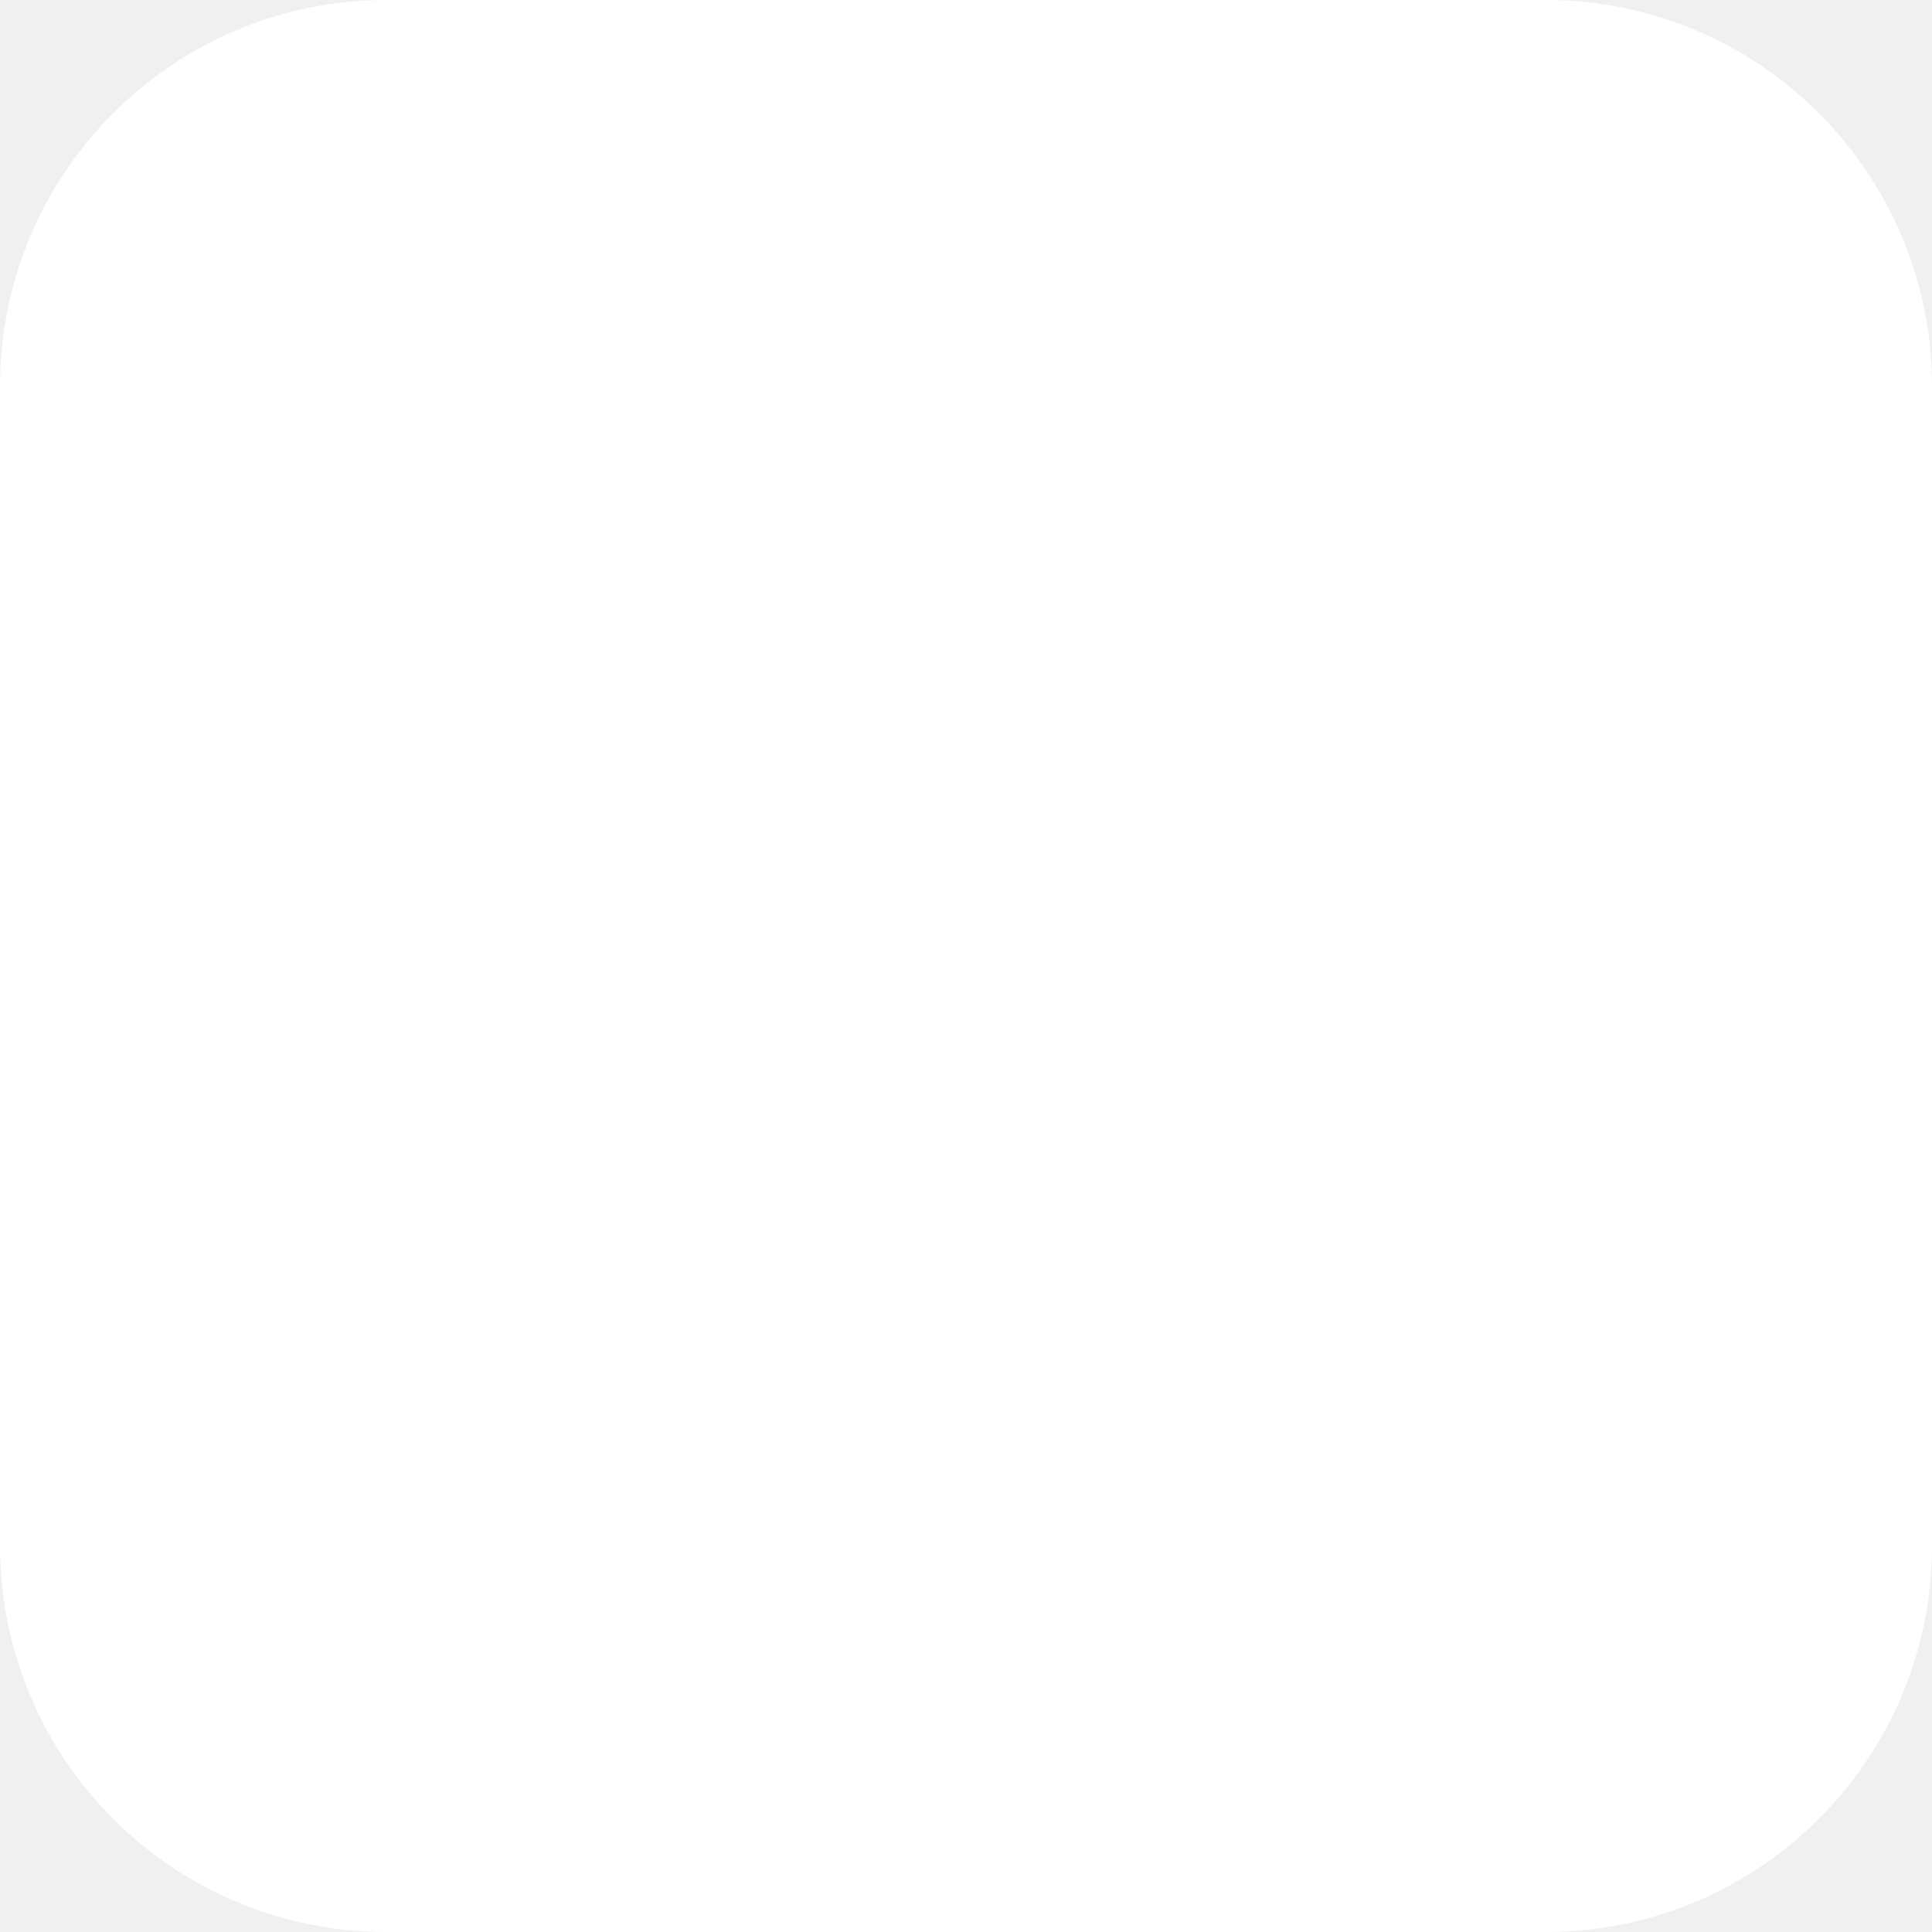
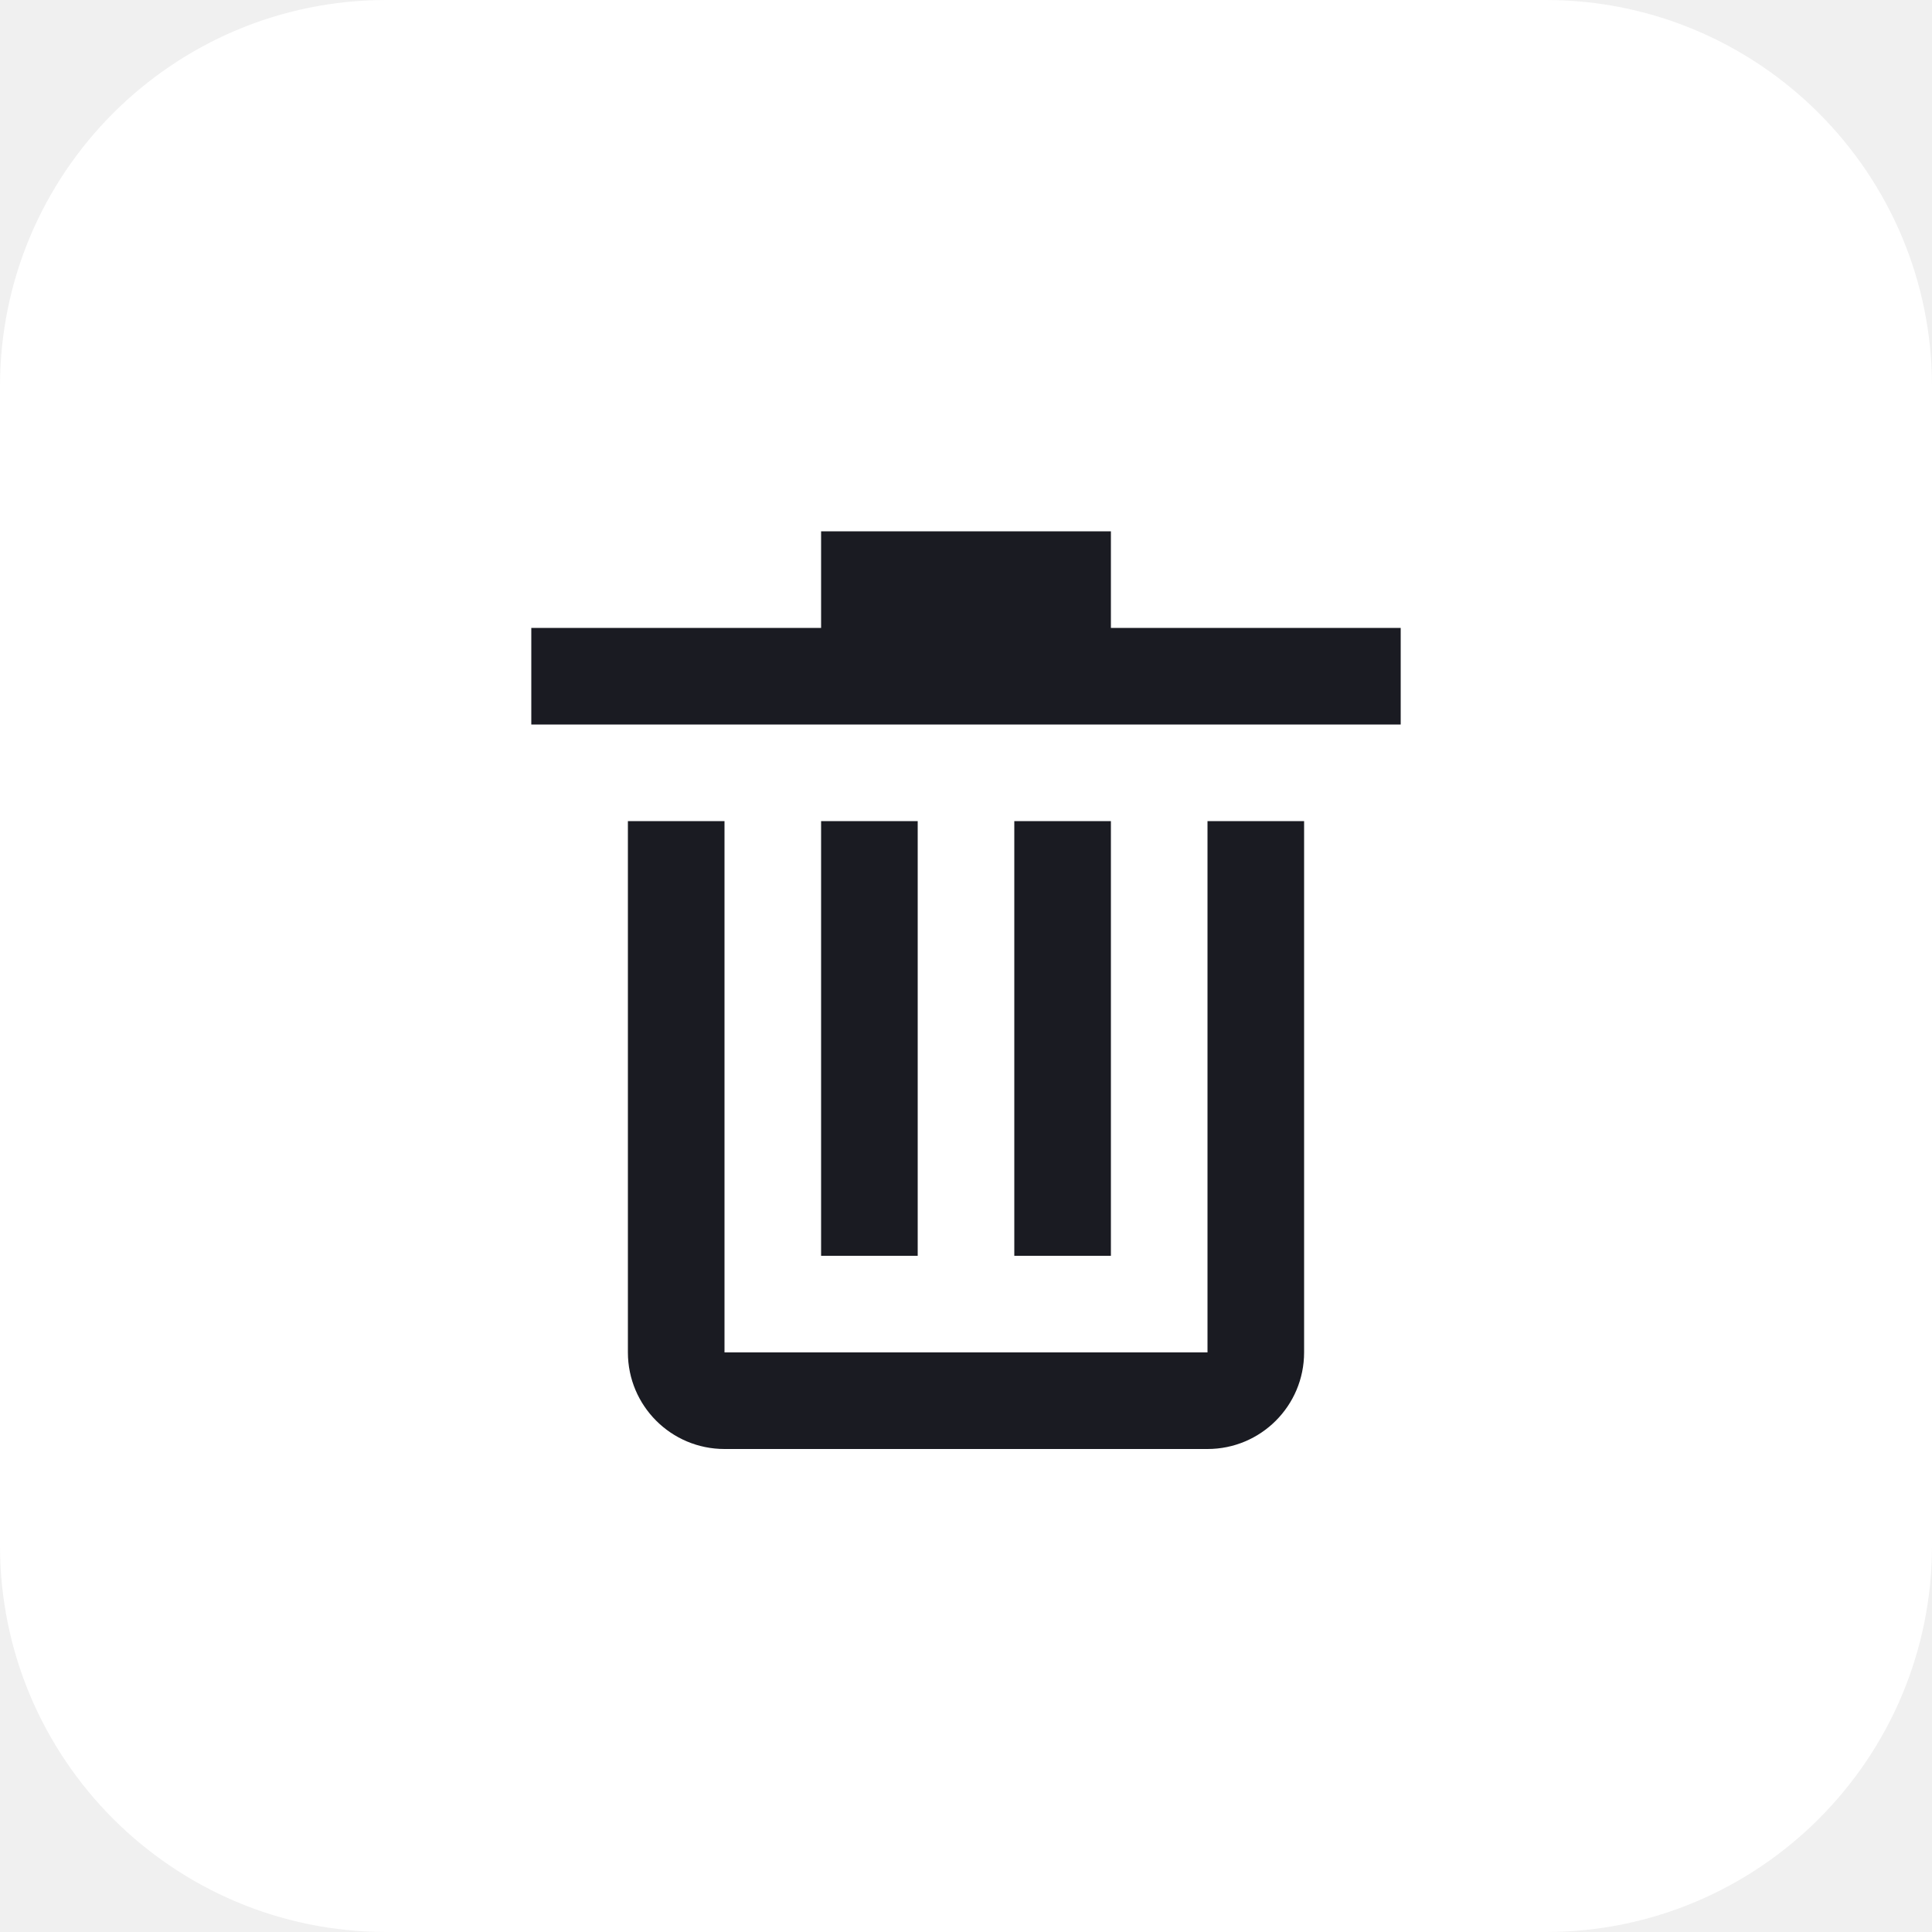
<svg xmlns="http://www.w3.org/2000/svg" width="40" height="40" viewBox="0 0 40 40" fill="none">
  <rect width="40" height="40" rx="8" fill="white" />
+   <path fill-rule="evenodd" clip-rule="evenodd" d="M23 11H17V13H11V15H29V13H23V11ZM13 17V28C13 29.105 13.895 30 15 30H25C26.105 30 27 29.105 27 28V17H25V28H15V17H13ZM17 17L17 26H19L19 17H17ZM21 17V26H23V17H21Z" fill="#1A1B22" />
</svg>
